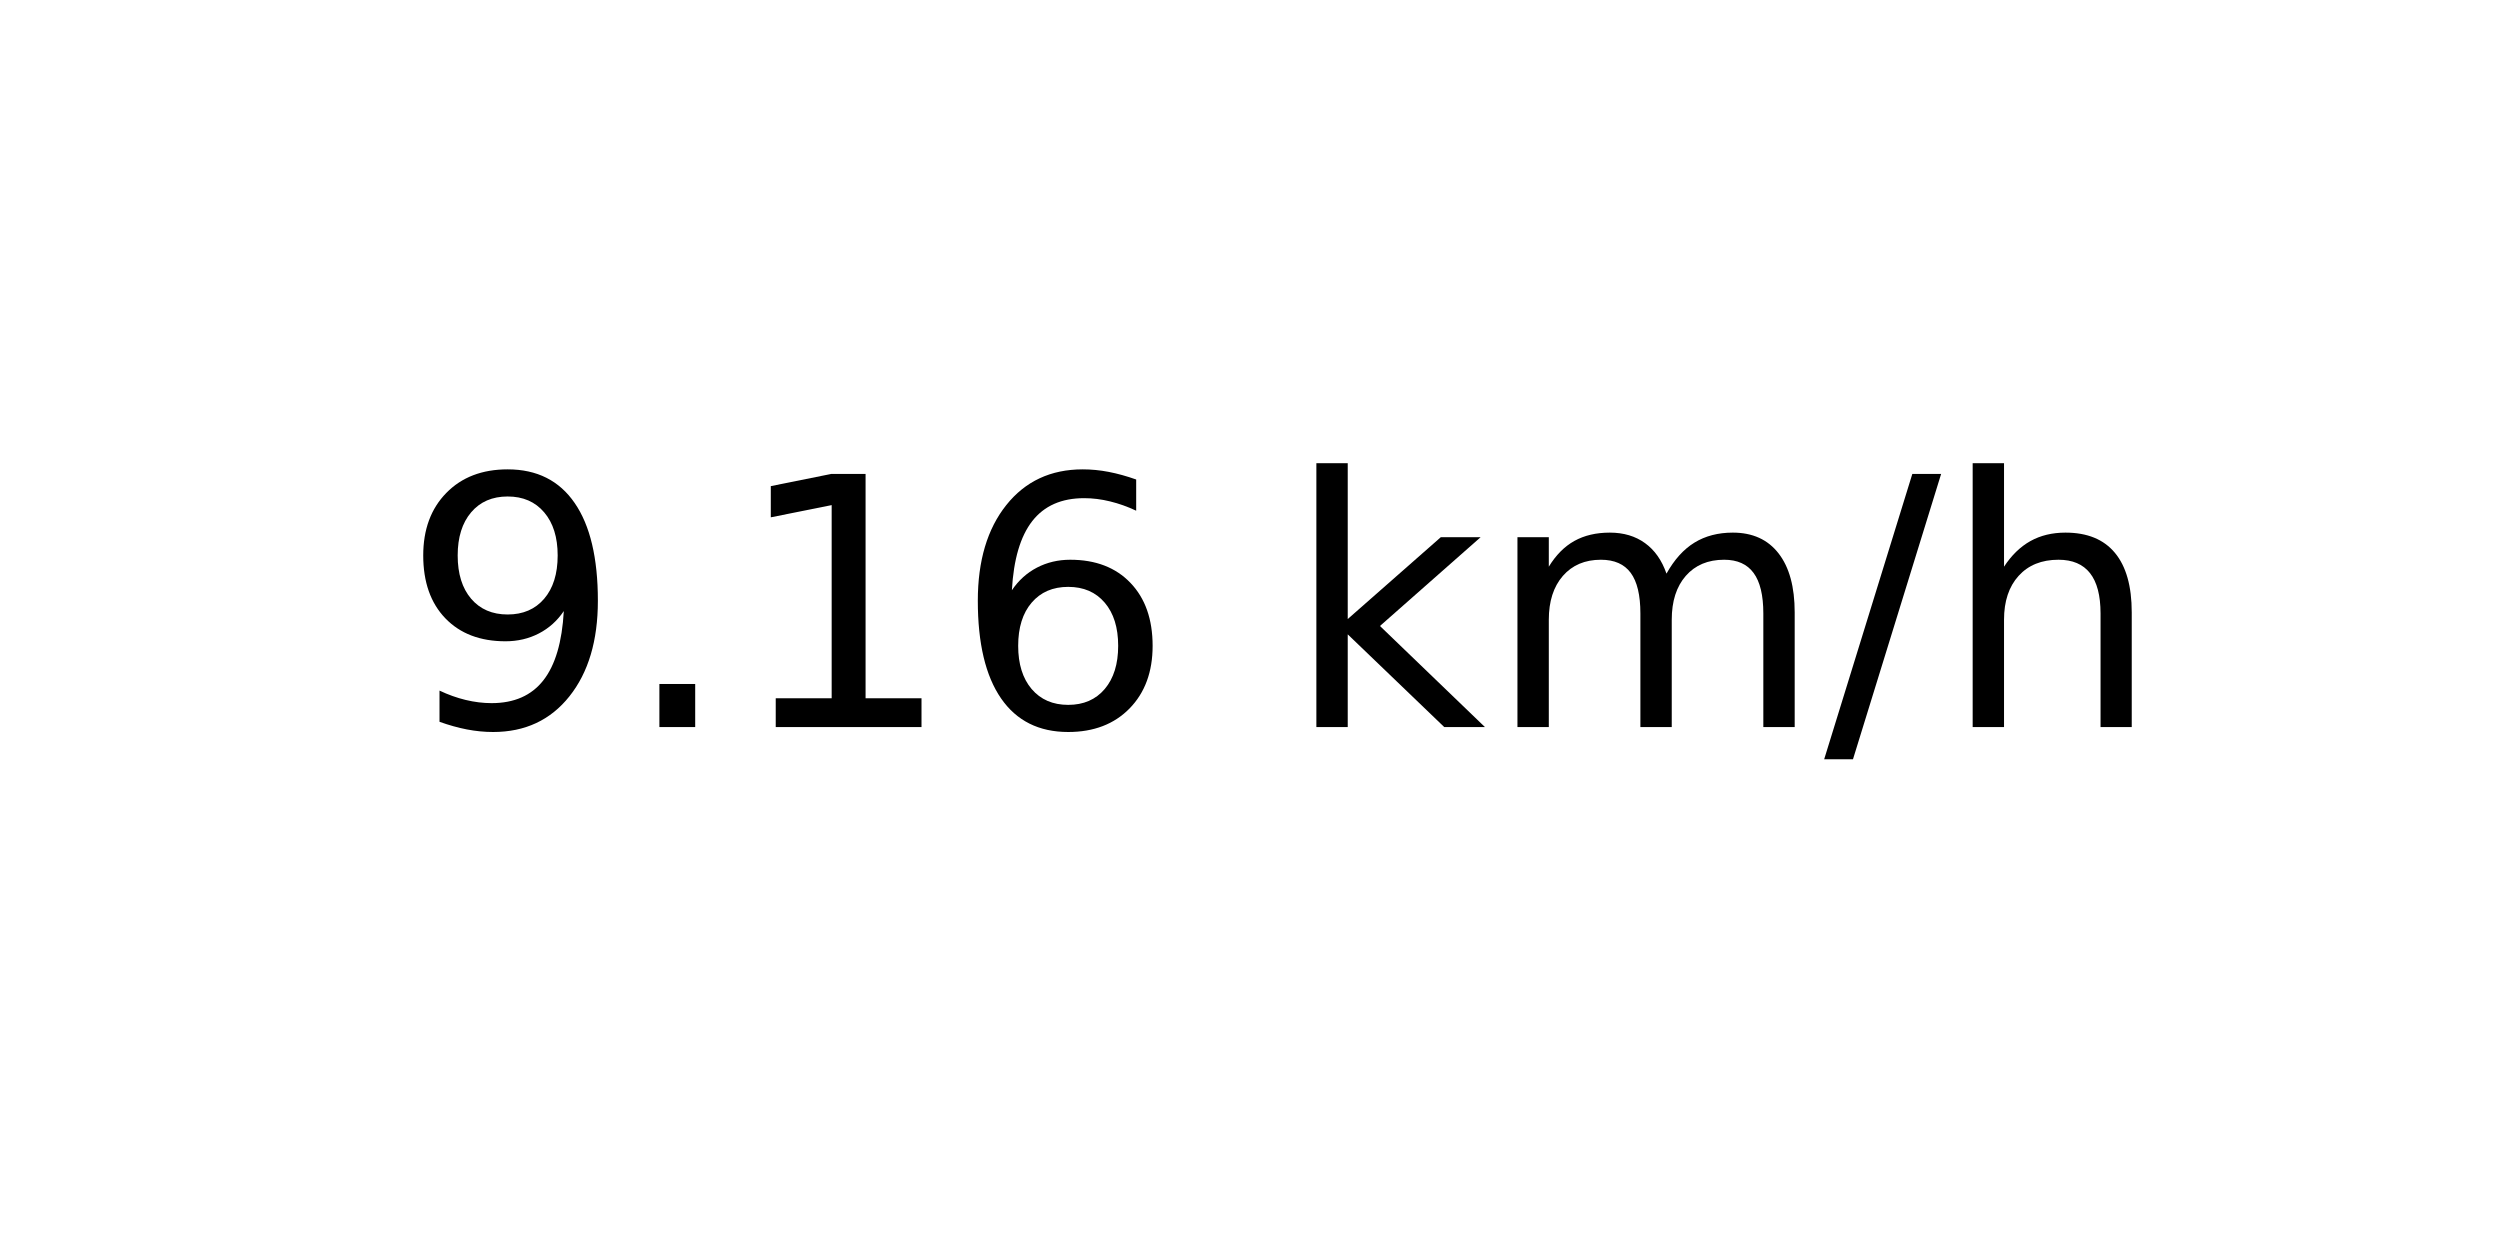
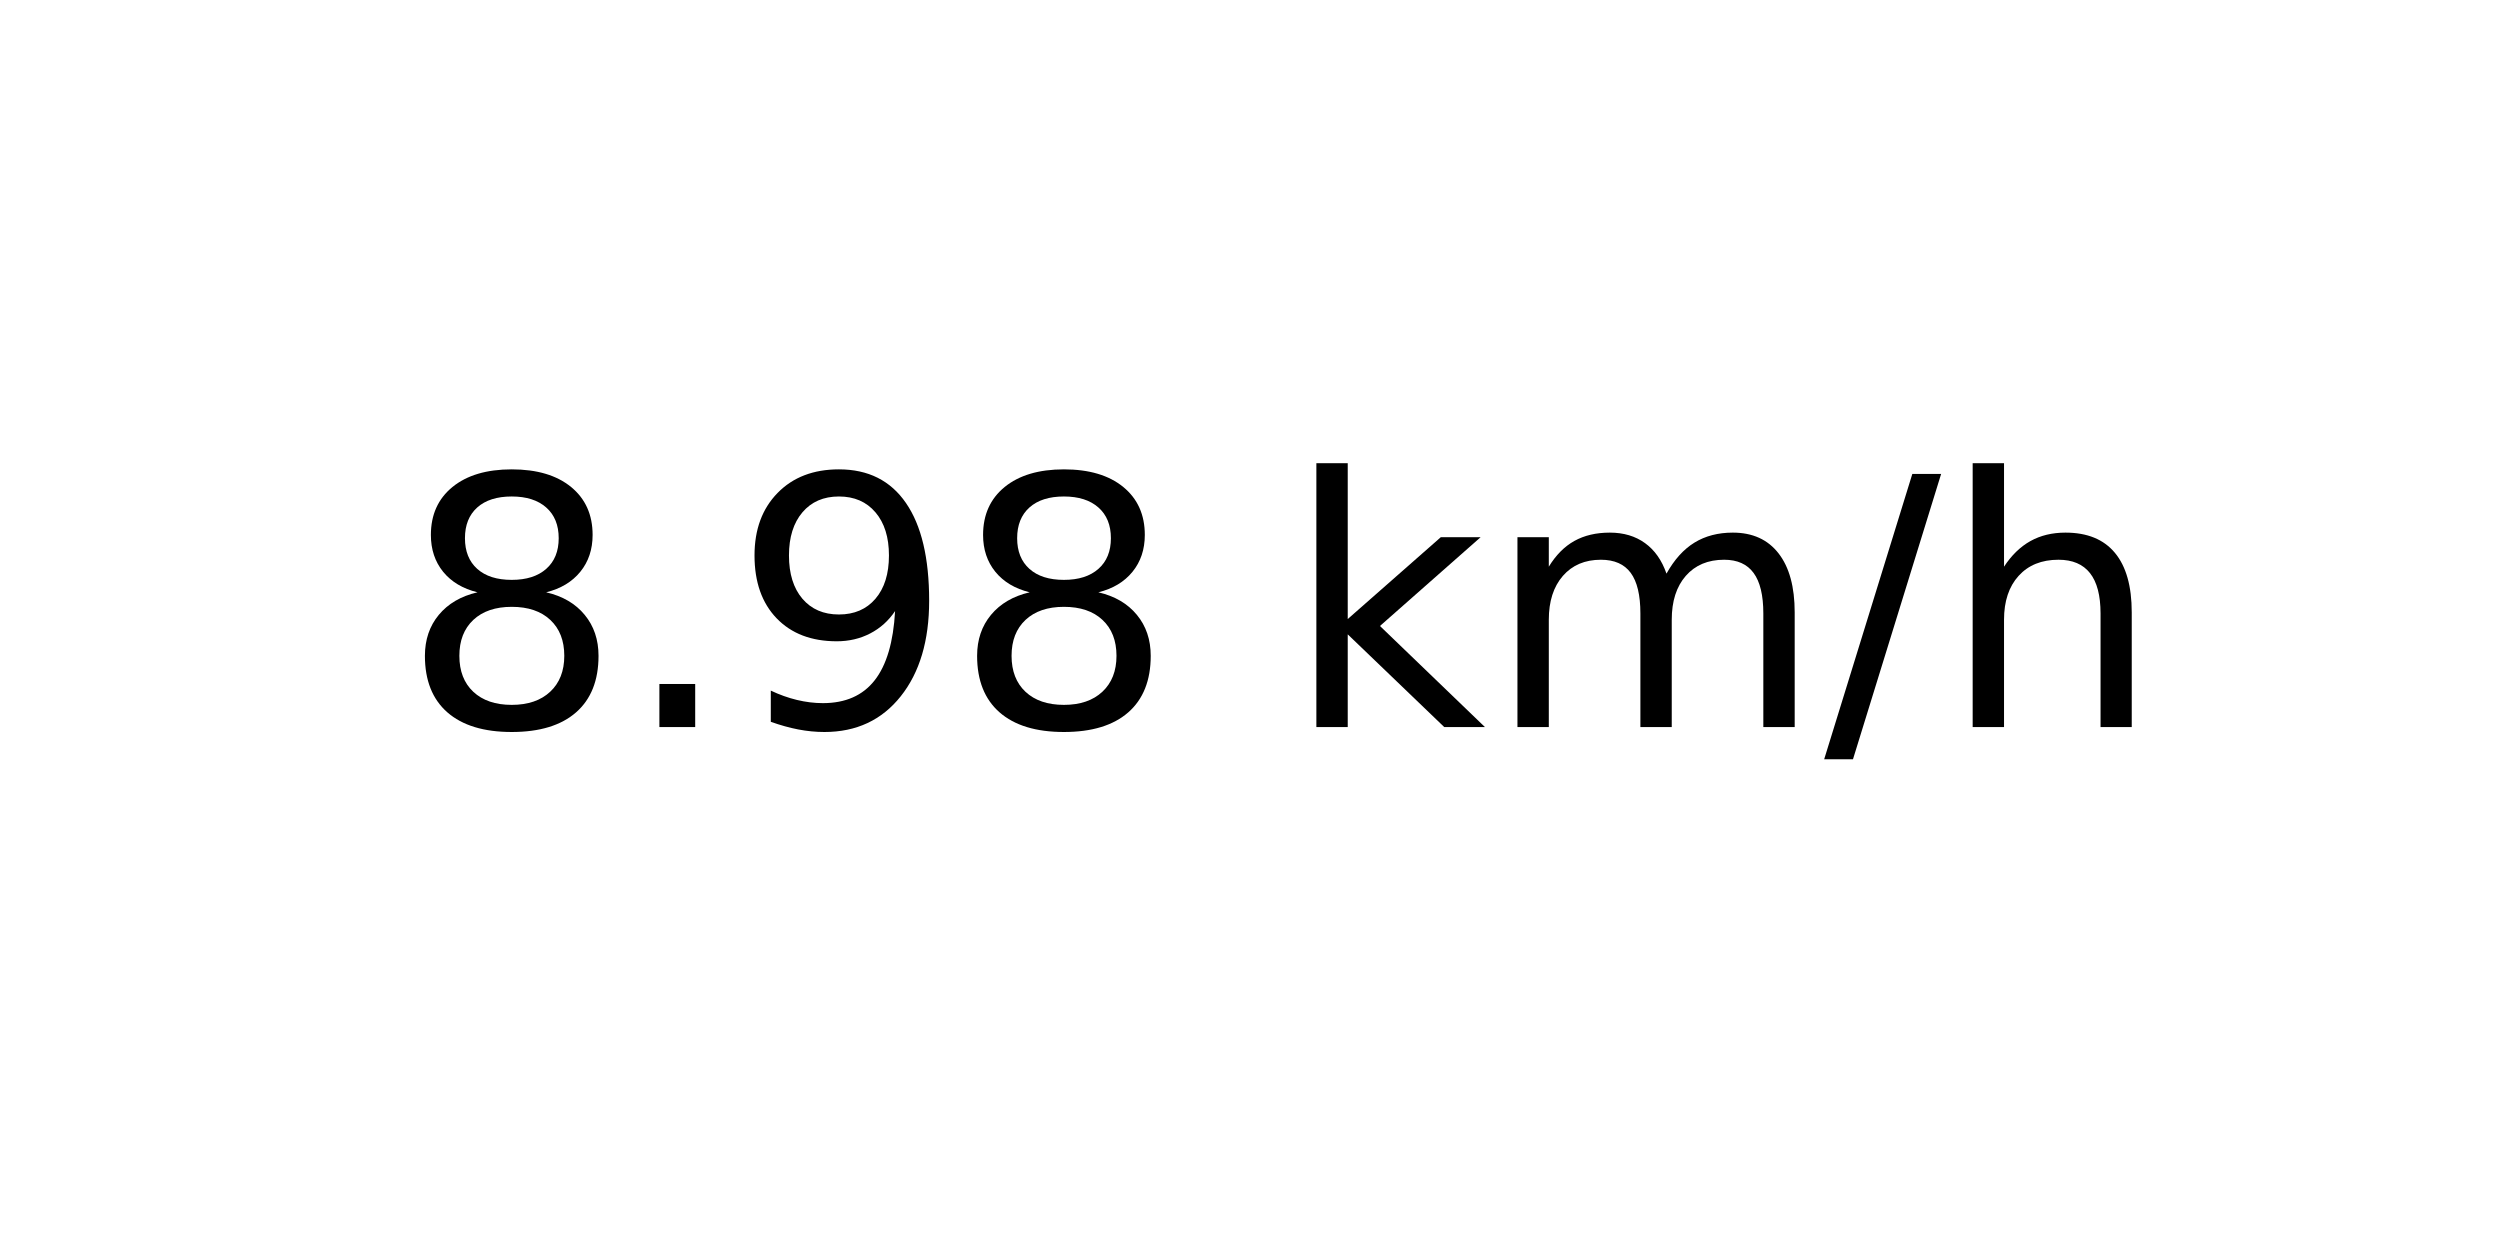
<svg xmlns="http://www.w3.org/2000/svg" xmlns:xlink="http://www.w3.org/1999/xlink" width="72pt" height="36pt" viewBox="0 0 72 36" version="1.1">
  <defs>
    <style type="text/css">*{stroke-linejoin: round; stroke-linecap: butt}</style>
  </defs>
  <g id="figure_1">
    <g id="axes_1">
      <g id="text_1">
        <g transform="translate(11.55937 20.93937) scale(0.1 -0.1)">
          <defs>
+             <path id="DejaVuSans-38" d="M 2034 2216  Q 1584 2216 1326 1975  Q 1069 1734 1069 1313  Q 1069 891 1326 650  Q 1584 409 2034 409  Q 2484 409 2743 651  Q 3003 894 3003 1313  Q 3003 1734 2745 1975  Q 2488 2216 2034 2216  z M 1403 2484  Q 997 2584 770 2862  Q 544 3141 544 3541  Q 544 4100 942 4425  Q 1341 4750 2034 4750  Q 2731 4750 3128 4425  Q 3525 4100 3525 3541  Q 3525 3141 3298 2862  Q 3072 2584 2669 2484  Q 3125 2378 3379 2068  Q 3634 1759 3634 1313  Q 3634 634 3220 271  Q 2806 -91 2034 -91  Q 1263 -91 848 271  Q 434 634 434 1313  Q 434 1759 690 2068  Q 947 2378 1403 2484  z M 1172 3481  Q 1172 3119 1398 2916  Q 1625 2713 2034 2713  Q 2441 2713 2670 2916  Q 2900 3119 2900 3481  Q 2900 3844 2670 4047  Q 2441 4250 2034 4250  Q 1625 4250 1398 4047  Q 1172 3844 1172 3481  z " transform="scale(0.015625)" />
+             <path id="DejaVuSans-2e" d="M 684 794  L 1344 794  L 1344 0  L 684 0  L 684 794  z " transform="scale(0.015625)" />
            <path id="DejaVuSans-39" d="M 703 97  L 703 672  Q 941 559 1184 500  Q 1428 441 1663 441  Q 2288 441 2617 861  Q 2947 1281 2994 2138  Q 2813 1869 2534 1725  Q 2256 1581 1919 1581  Q 1219 1581 811 2004  Q 403 2428 403 3163  Q 403 3881 828 4315  Q 1253 4750 1959 4750  Q 2769 4750 3195 4129  Q 3622 3509 3622 2328  Q 3622 1225 3098 567  Q 2575 -91 1691 -91  Q 1453 -91 1209 -44  Q 966 3 703 97  z M 1959 2075  Q 2384 2075 2632 2365  Q 2881 2656 2881 3163  Q 2881 3666 2632 3958  Q 2384 4250 1959 4250  Q 1534 4250 1286 3958  Q 1038 3666 1038 3163  Q 1038 2656 1286 2365  Q 1534 2075 1959 2075  z " transform="scale(0.015625)" />
-             <path id="DejaVuSans-2e" d="M 684 794  L 1344 794  L 1344 0  L 684 0  L 684 794  z " transform="scale(0.015625)" />
-             <path id="DejaVuSans-31" d="M 794 531  L 1825 531  L 1825 4091  L 703 3866  L 703 4441  L 1819 4666  L 2450 4666  L 2450 531  L 3481 531  L 3481 0  L 794 0  L 794 531  z " transform="scale(0.015625)" />
-             <path id="DejaVuSans-36" d="M 2113 2584  Q 1688 2584 1439 2293  Q 1191 2003 1191 1497  Q 1191 994 1439 701  Q 1688 409 2113 409  Q 2538 409 2786 701  Q 3034 994 3034 1497  Q 3034 2003 2786 2293  Q 2538 2584 2113 2584  z M 3366 4563  L 3366 3988  Q 3128 4100 2886 4159  Q 2644 4219 2406 4219  Q 1781 4219 1451 3797  Q 1122 3375 1075 2522  Q 1259 2794 1537 2939  Q 1816 3084 2150 3084  Q 2853 3084 3261 2657  Q 3669 2231 3669 1497  Q 3669 778 3244 343  Q 2819 -91 2113 -91  Q 1303 -91 875 529  Q 447 1150 447 2328  Q 447 3434 972 4092  Q 1497 4750 2381 4750  Q 2619 4750 2861 4703  Q 3103 4656 3366 4563  z " transform="scale(0.015625)" />
            <path id="DejaVuSans-20" transform="scale(0.015625)" />
            <path id="DejaVuSans-6b" d="M 581 4863  L 1159 4863  L 1159 1991  L 2875 3500  L 3609 3500  L 1753 1863  L 3688 0  L 2938 0  L 1159 1709  L 1159 0  L 581 0  L 581 4863  z " transform="scale(0.015625)" />
            <path id="DejaVuSans-6d" d="M 3328 2828  Q 3544 3216 3844 3400  Q 4144 3584 4550 3584  Q 5097 3584 5394 3201  Q 5691 2819 5691 2113  L 5691 0  L 5113 0  L 5113 2094  Q 5113 2597 4934 2840  Q 4756 3084 4391 3084  Q 3944 3084 3684 2787  Q 3425 2491 3425 1978  L 3425 0  L 2847 0  L 2847 2094  Q 2847 2600 2669 2842  Q 2491 3084 2119 3084  Q 1678 3084 1418 2786  Q 1159 2488 1159 1978  L 1159 0  L 581 0  L 581 3500  L 1159 3500  L 1159 2956  Q 1356 3278 1631 3431  Q 1906 3584 2284 3584  Q 2666 3584 2933 3390  Q 3200 3197 3328 2828  z " transform="scale(0.015625)" />
            <path id="DejaVuSans-2f" d="M 1625 4666  L 2156 4666  L 531 -594  L 0 -594  L 1625 4666  z " transform="scale(0.015625)" />
            <path id="DejaVuSans-68" d="M 3513 2113  L 3513 0  L 2938 0  L 2938 2094  Q 2938 2591 2744 2837  Q 2550 3084 2163 3084  Q 1697 3084 1428 2787  Q 1159 2491 1159 1978  L 1159 0  L 581 0  L 581 4863  L 1159 4863  L 1159 2956  Q 1366 3272 1645 3428  Q 1925 3584 2291 3584  Q 2894 3584 3203 3211  Q 3513 2838 3513 2113  z " transform="scale(0.015625)" />
          </defs>
-           <use xlink:href="#DejaVuSans-39" />
+           <use xlink:href="#DejaVuSans-38" />
          <use xlink:href="#DejaVuSans-2e" x="63.623" />
-           <use xlink:href="#DejaVuSans-31" x="95.41" />
-           <use xlink:href="#DejaVuSans-36" x="159.033" />
+           <use xlink:href="#DejaVuSans-39" x="95.41" />
+           <use xlink:href="#DejaVuSans-38" x="159.033" />
          <use xlink:href="#DejaVuSans-20" x="222.656" />
          <use xlink:href="#DejaVuSans-6b" x="254.443" />
          <use xlink:href="#DejaVuSans-6d" x="312.354" />
          <use xlink:href="#DejaVuSans-2f" x="409.766" />
          <use xlink:href="#DejaVuSans-68" x="443.457" />
        </g>
      </g>
    </g>
  </g>
</svg>
